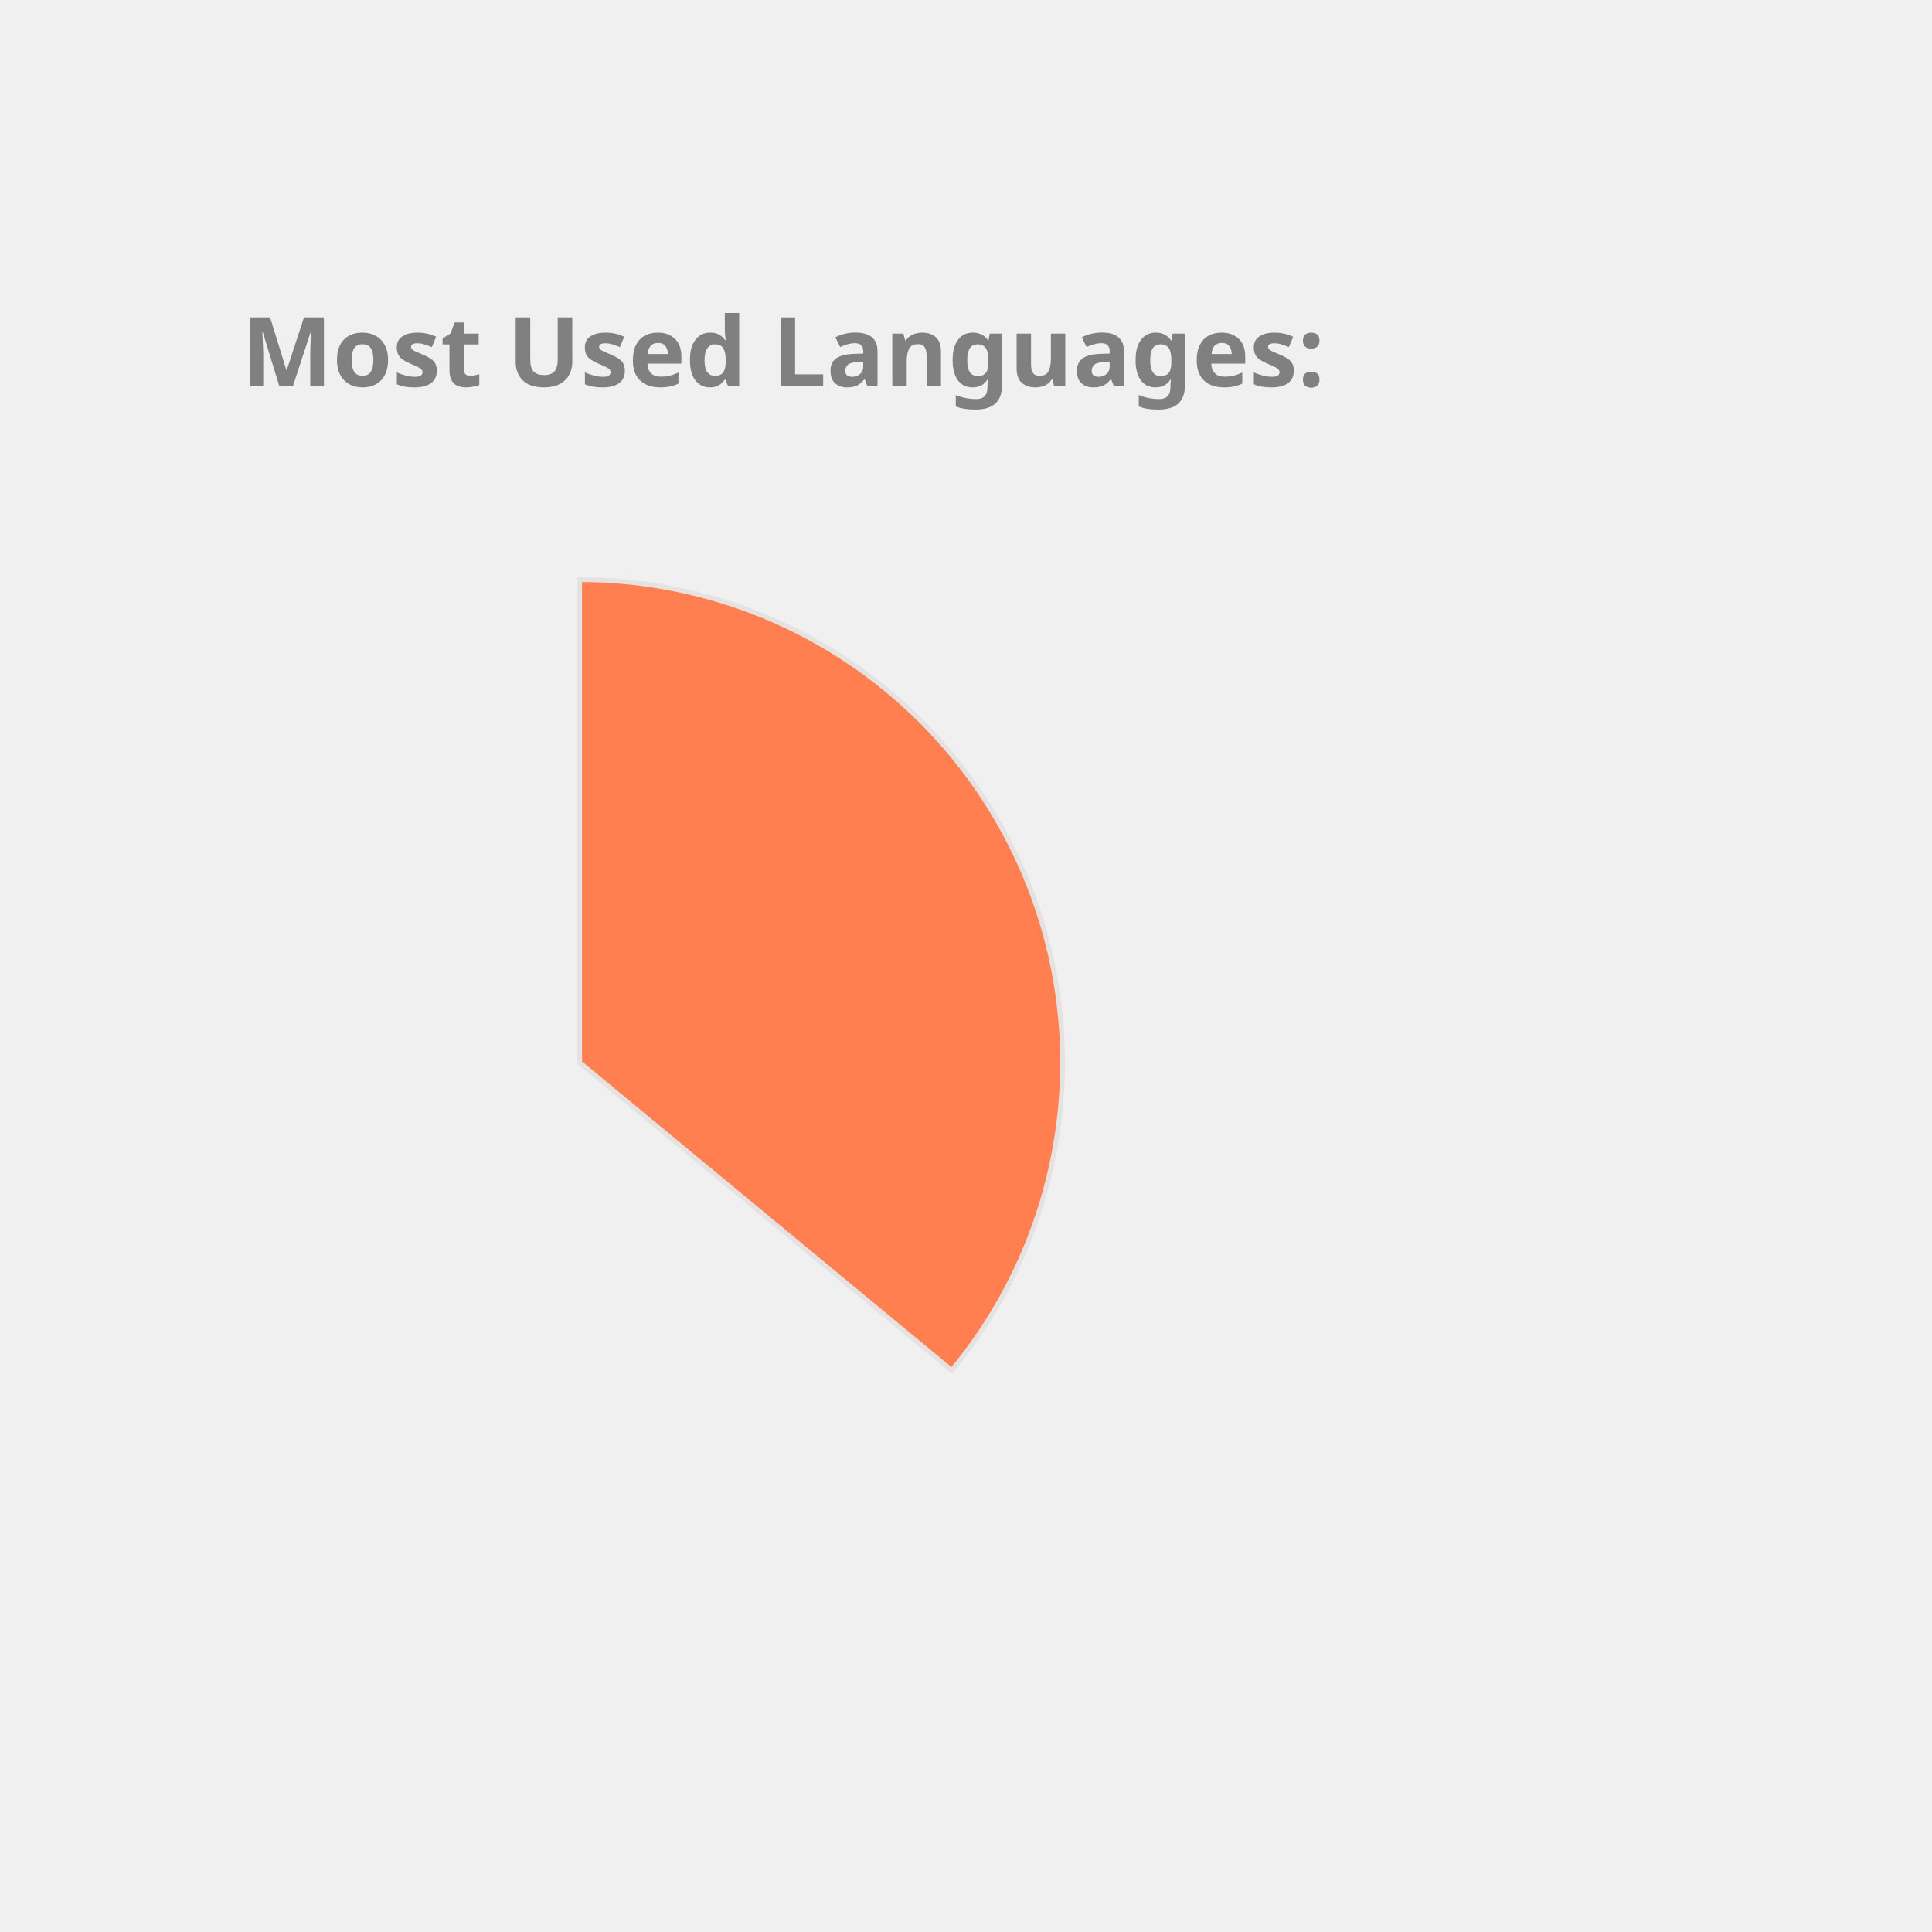
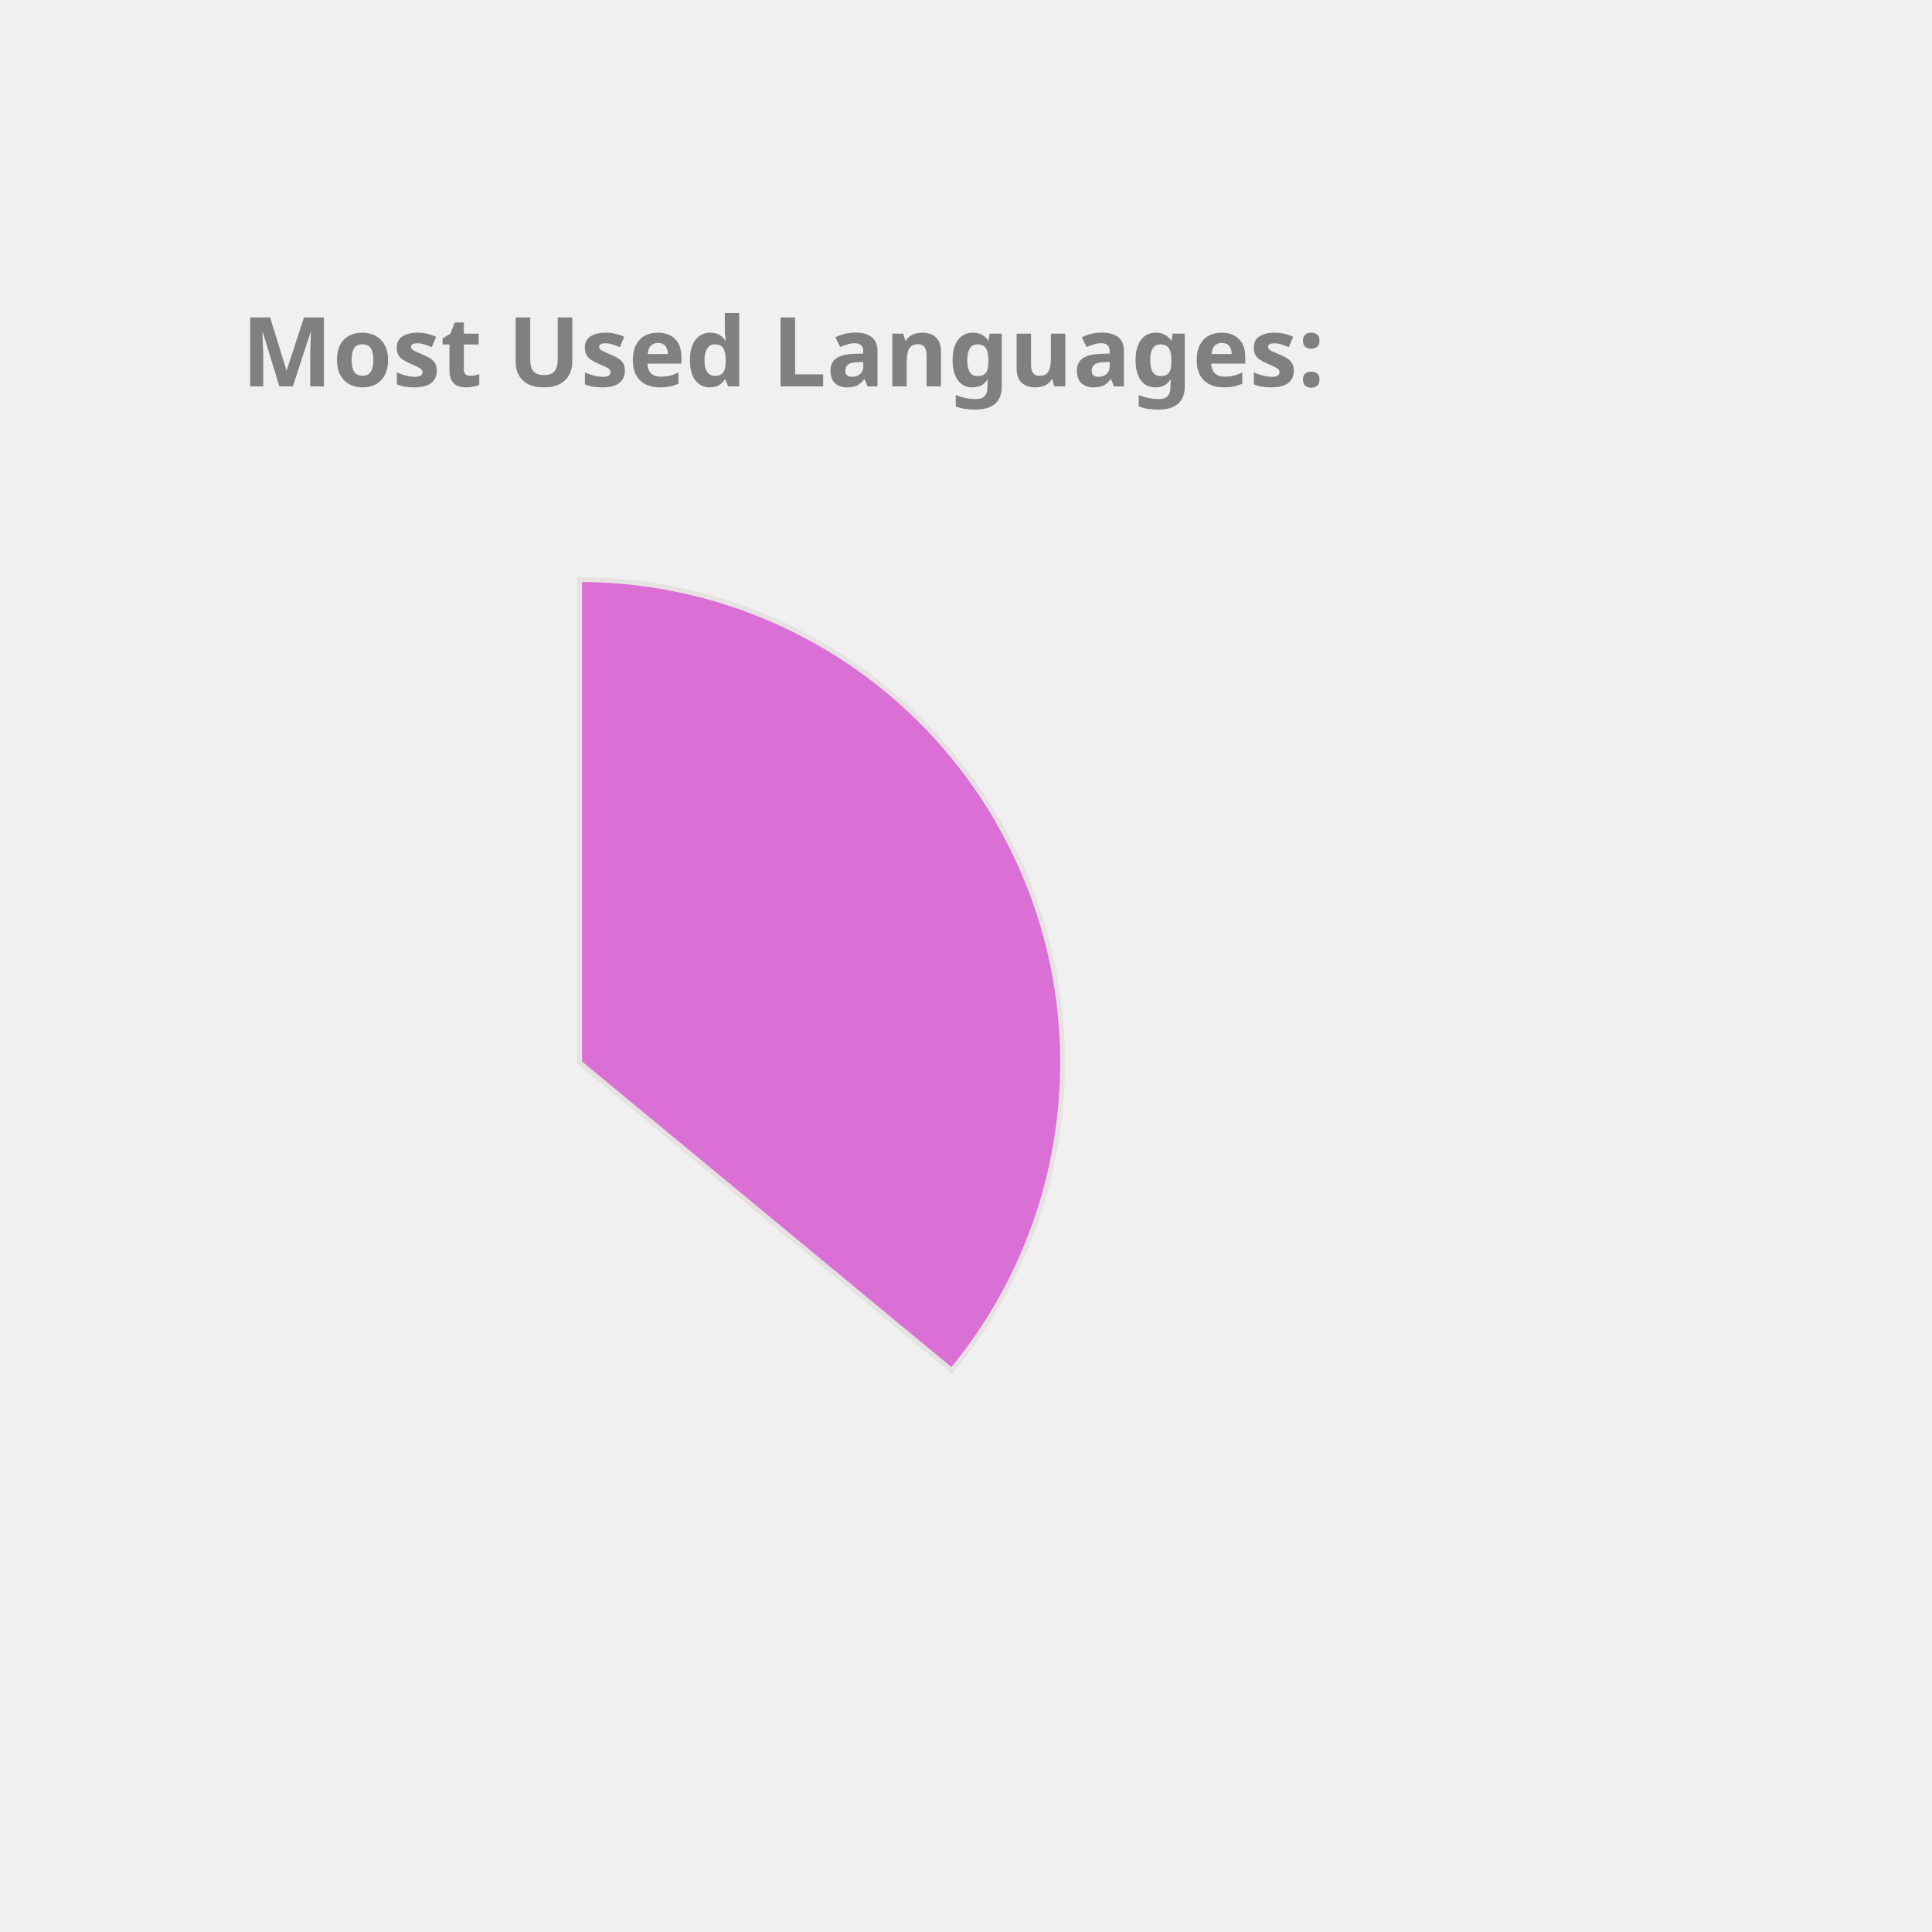
<svg xmlns="http://www.w3.org/2000/svg" height="350px" width="350px" viewBox="0 0 400 400">
  <style> 
        .label {
                font: bold 20px sans-serif;
                color: #404040;
                -webkit-text-stroke: 1px white;
        }

        path {
                stroke: #E6E2E1;
                stroke-width: 1px;
                transform: translate(60px, 100px);
        }

        .path_1 {
                animation: fadeIn 5s linear forwards;
        }

        .path_2 {
                transform: scale(0);
                animation: fadeIn 5s linear forwards 5s;
        }


        
        .path_3 {
                transform: scale(0);
                animation: fadeIn 5s linear forwards 10s;
        }


        .path_4 {
                transform: scale(0);
                animation: fadeIn 5s linear forwards 15s;
        }

        .path_5 {
                transform: scale(0);
                animation: fadeIn 5s linear forwards 20s;
        }

        .path_6 {
                transform: scale(0);
                animation: fadeIn 5s linear forwards 25s;
        }

        .path_7 {
                transform: scale(0);
                animation: fadeIn 5s linear forwards 30s;
        }

        .path_8 {
                transform: scale(0);
                animation: fadeIn 5s linear forwards 35s;
        }

        .path_9 {
                transform: scale(0);
                animation: fadeIn 5s linear forwards 40s;
        }

        .path_10 {
                transform: scale(0);
                animation: fadeIn 5s linear forwards 45s;
        }

        @keyframes fadeIn {
                0% {                        
                        transform: translate(250px, 300px) rotate(0deg) scale(0);
                        
                }
                50% {
                        transform: translate(150px, 220px) rotate(180deg) scale(0.5);
                        
                }
                
                100% {
                        transform: translate(60px, 120px) rotate(360deg) scale(1);
                        
                }
        }
        .txt_1 {
                opacity: 0;
                animation: txtShow 5s linear forwards 0s;
        }

        .txt_2 {
                opacity: 0;
                animation: txtShow 5s linear forwards 5s;
        }

        .txt_3 {
                opacity: 0;
                animation: txtShow 5s linear forwards 10s;
        }

        .txt_4 {
                opacity: 0;
                animation: txtShow 5s linear forwards 15s;
        }

        .txt_5 {
                opacity: 0;
                animation: txtShow 5s linear forwards 20s;
        }

        .txt_6 {
                opacity: 0;
                animation: txtShow 5s linear forwards 25s;
        }

        .txt_7 {
                opacity: 0;
                animation: txtShow 5s linear forwards 30s;
        }

        .txt_8 {
                opacity: 0;
                animation: txtShow 5s linear forwards 35s;
        }

        .txt_9 {
                opacity: 0;
                animation: txtShow 5s linear forwards 40s;
        }

        .txt_10 {
                opacity: 0;
                animation: txtShow 5s linear forwards 45s;
        }

        @keyframes txtShow {
                0% {                        
                        opacity: 0;
                        transform: translate(0px, 0px) scale(0);
                }
                100% {
                        opacity: 1;
                        transform: translate(0px, 0px) scale(1);
                        
                }
        }
</style>
-   <path class="path_1" d="M 60,120 L 60,20 A 100,100 0 0 1 137.051,183.742 Z" fill="Coral" stroke="#fff" stroke-width="2" />
-   <text class="txt_1" x="260" y="150" fill="Coral" stroke="Coral" stroke-width="1">Java</text>
-   <path class="path_2" d="M 60,120 L 137.051,183.742 A 100,100 0 0 1 -24.768,173.051 Z" fill="Tomato" stroke="#fff" stroke-width="2" />
-   <text class="txt_2" x="260" y="170" fill="Tomato" stroke="Tomato" stroke-width="1">TypeScript</text>
-   <path class="path_3" d="M 60,120 L -24.768,173.051 A 100,100 0 0 1 -28.229,72.93 Z" fill="MediumTurquoise" stroke="#fff" stroke-width="2" />
-   <text class="txt_3" x="260" y="190" fill="MediumTurquoise" stroke="MediumTurquoise" stroke-width="1">JavaScript</text>
-   <path class="path_4" d="M 60,120 L -28.229,72.93 A 100,100 0 0 1 -7.995,46.674 Z" fill="Pink" stroke="#fff" stroke-width="2" />
-   <text class="txt_4" x="260" y="210" fill="Pink" stroke="Pink" stroke-width="1">HTML</text>
-   <path class="path_5" d="M 60,120 L -7.995,46.674 A 100,100 0 0 1 12.93,31.771 Z" fill="RosyBrown" stroke="#fff" stroke-width="2" />
-   <text class="txt_5" x="260" y="230" fill="RosyBrown" stroke="RosyBrown" stroke-width="1">Sass</text>
-   <path class="path_6" d="M 60,120 L 12.93,31.771 A 100,100 0 0 1 32.705,23.797 Z" fill="SteelBlue" stroke="#fff" stroke-width="2" />
-   <text class="txt_6" x="260" y="250" fill="SteelBlue" stroke="SteelBlue" stroke-width="1">CSS</text>
-   <path class="path_7" d="M 60,120 L 32.705,23.797 A 100,100 0 0 1 41.879,21.655 Z" fill="LightSeaGreen" stroke="#fff" stroke-width="2" />
-   <text class="txt_7" x="260" y="270" fill="LightSeaGreen" stroke="LightSeaGreen" stroke-width="1">Python</text>
-   <path class="path_8" d="M 60,120 L 41.879,21.655 A 100,100 0 0 1 50.589,20.444 Z" fill="RoyalBlue" stroke="#fff" stroke-width="2" />
-   <text class="txt_8" x="260" y="290" fill="RoyalBlue" stroke="RoyalBlue" stroke-width="1">Batchfile</text>
-   <path class="path_9" d="M 60,120 L 50.589,20.444 A 100,100 0 0 1 54.976,20.126 Z" fill="Gold" stroke="#fff" stroke-width="2" />
-   <text class="txt_9" x="260" y="310" fill="Gold" stroke="Gold" stroke-width="1">Mustache</text>
-   <path class="path_10" d="M 60,120 L 54.976,20.126 A 100,100 0 0 1 58.743,20.008 Z" fill="Tan" stroke="#fff" stroke-width="2" />
-   <text class="txt_10" x="260" y="330" fill="Tan" stroke="Tan" stroke-width="1">SCSS</text>
+   <path class="path_1" d="M 60,120 L 60,20 A 100,100 0 0 1 137.051,183.742 Z" fill="Orchid" stroke="#fff" stroke-width="2" />
+   <text class="txt_1" x="260" y="150" fill="Orchid" stroke="Orchid" stroke-width="1">Java</text>
+   <path class="path_2" d="M 60,120 L 137.051,183.742 A 100,100 0 0 1 -24.768,173.051 Z" fill="Gold" stroke="#fff" stroke-width="2" />
+   <text class="txt_2" x="260" y="170" fill="Gold" stroke="Gold" stroke-width="1">TypeScript</text>
+   <path class="path_3" d="M 60,120 L -24.768,173.051 A 100,100 0 0 1 -28.229,72.93 Z" fill="DodgerBlue" stroke="#fff" stroke-width="2" />
+   <text class="txt_3" x="260" y="190" fill="DodgerBlue" stroke="DodgerBlue" stroke-width="1">JavaScript</text>
+   <path class="path_4" d="M 60,120 L -28.229,72.93 A 100,100 0 0 1 -7.995,46.674 Z" fill="MediumTurquoise" stroke="#fff" stroke-width="2" />
+   <text class="txt_4" x="260" y="210" fill="MediumTurquoise" stroke="MediumTurquoise" stroke-width="1">HTML</text>
+   <path class="path_5" d="M 60,120 L -7.995,46.674 A 100,100 0 0 1 12.93,31.771 Z" fill="MediumSlateBlue" stroke="#fff" stroke-width="2" />
+   <text class="txt_5" x="260" y="230" fill="MediumSlateBlue" stroke="MediumSlateBlue" stroke-width="1">Sass</text>
+   <path class="path_6" d="M 60,120 L 12.93,31.771 A 100,100 0 0 1 32.705,23.797 Z" fill="MediumAquaMarine" stroke="#fff" stroke-width="2" />
+   <text class="txt_6" x="260" y="250" fill="MediumAquaMarine" stroke="MediumAquaMarine" stroke-width="1">CSS</text>
+   <path class="path_7" d="M 60,120 L 32.705,23.797 A 100,100 0 0 1 41.879,21.655 Z" fill="Tan" stroke="#fff" stroke-width="2" />
+   <text class="txt_7" x="260" y="270" fill="Tan" stroke="Tan" stroke-width="1">Python</text>
+   <path class="path_8" d="M 60,120 L 41.879,21.655 A 100,100 0 0 1 50.589,20.444 Z" fill="DarkKhaki" stroke="#fff" stroke-width="2" />
+   <text class="txt_8" x="260" y="290" fill="DarkKhaki" stroke="DarkKhaki" stroke-width="1">Batchfile</text>
+   <path class="path_9" d="M 60,120 L 50.589,20.444 A 100,100 0 0 1 54.976,20.126 Z" fill="LightSeaGreen" stroke="#fff" stroke-width="2" />
+   <text class="txt_9" x="260" y="310" fill="LightSeaGreen" stroke="LightSeaGreen" stroke-width="1">Mustache</text>
+   <path class="path_10" d="M 60,120 L 54.976,20.126 A 100,100 0 0 1 58.743,20.008 Z" fill="Chocolate" stroke="#fff" stroke-width="2" />
+   <text class="txt_10" x="260" y="330" fill="Chocolate" stroke="Chocolate" stroke-width="1">SCSS</text>
  <g class="label">
    <text x="50" y="80" fill="grey">Most Used Languages:</text>
  </g>
</svg>
